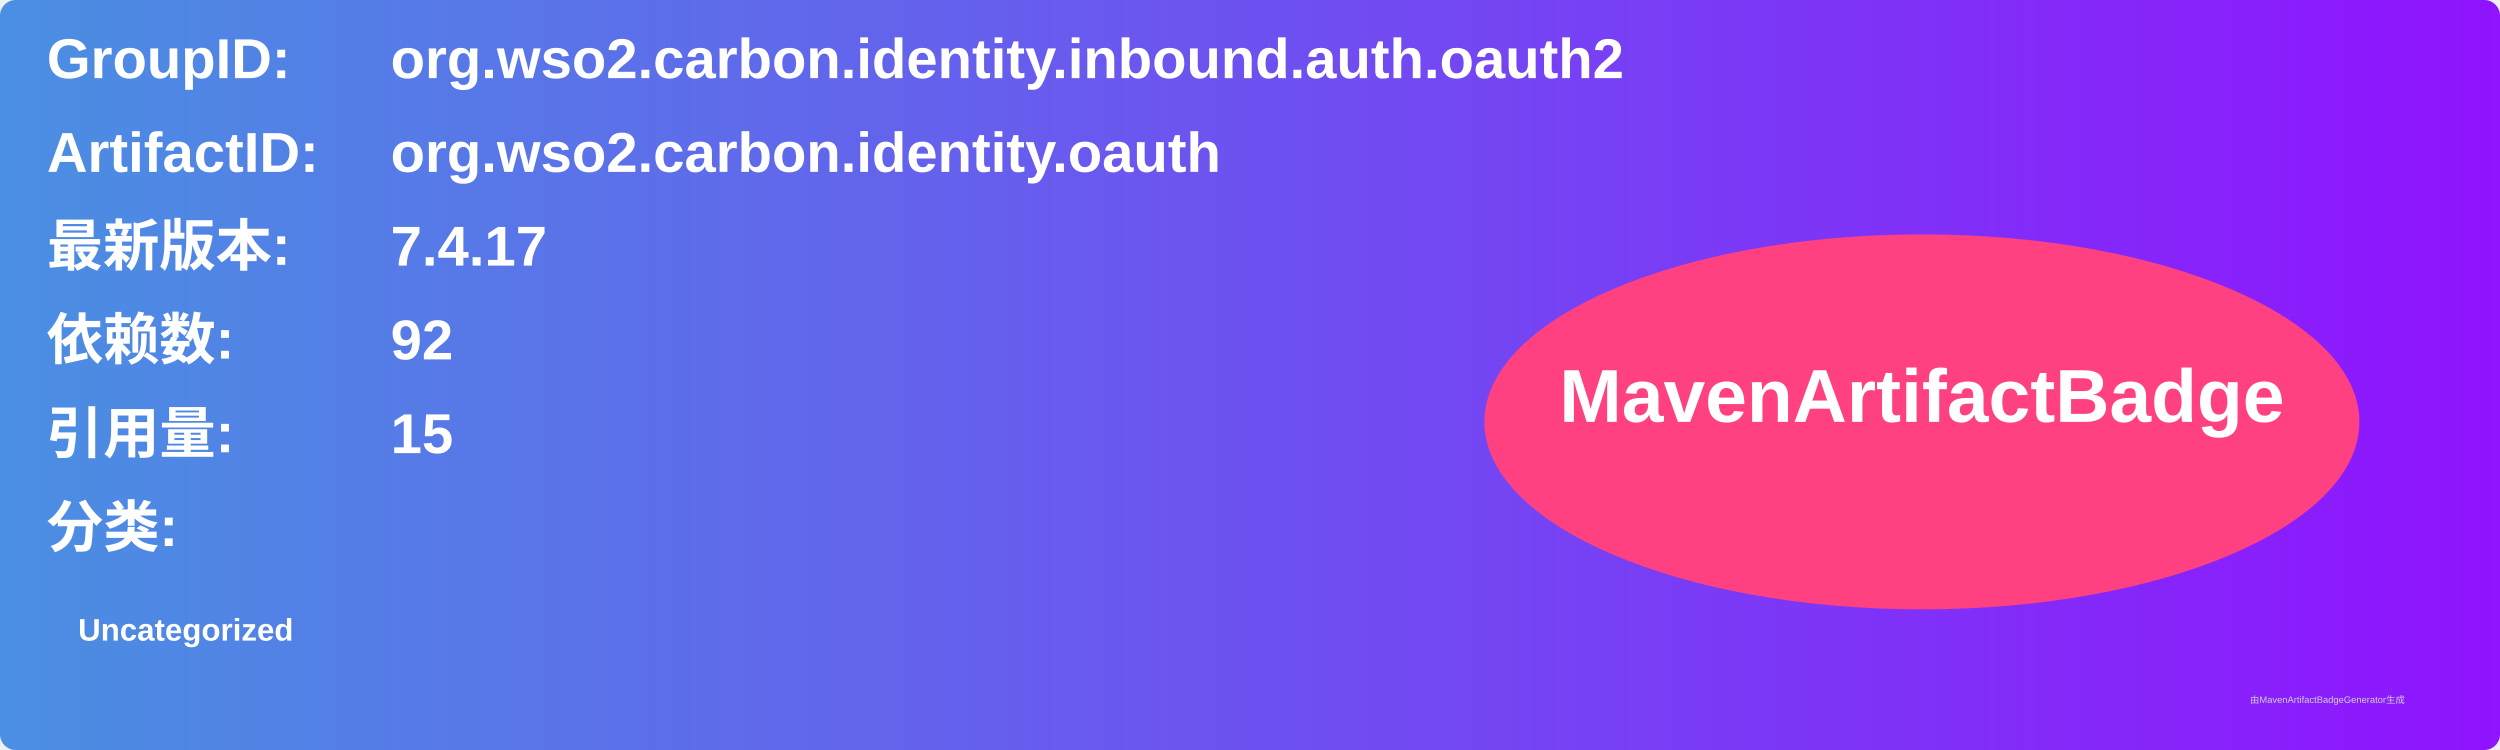
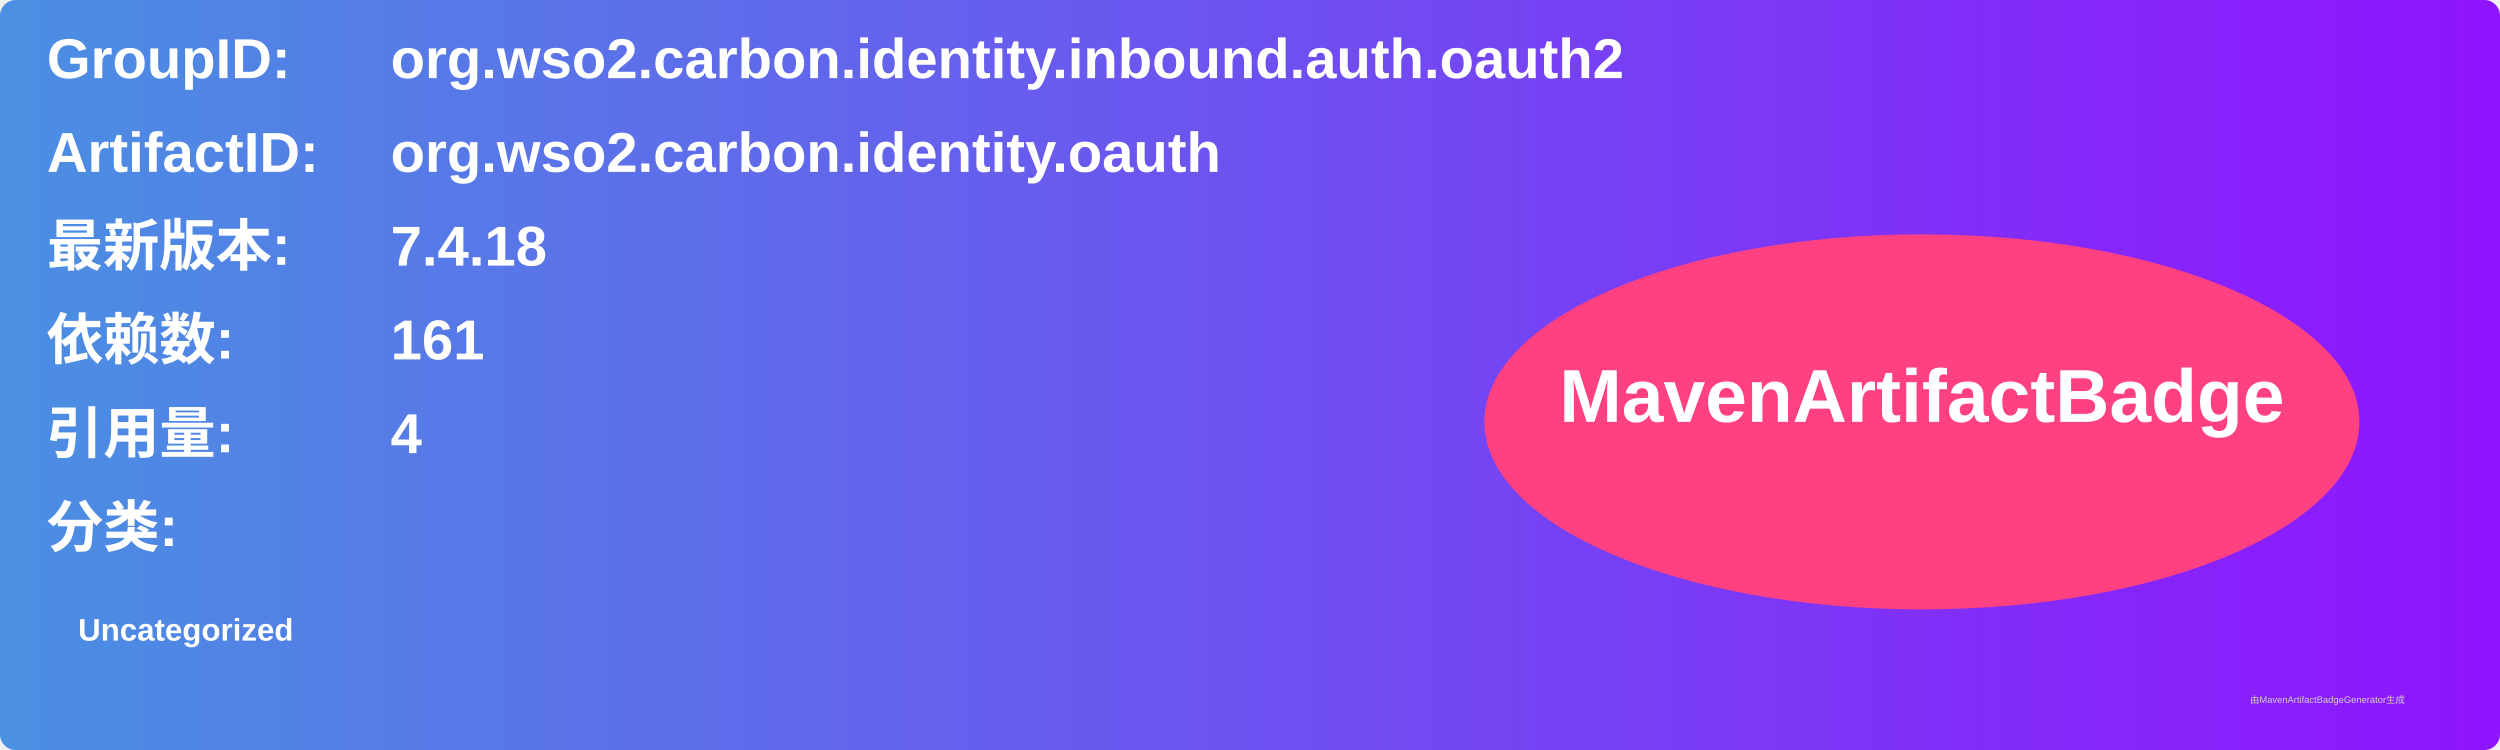
<svg xmlns="http://www.w3.org/2000/svg" width="800" height="240" viewBox="0 0 800 240">
  <linearGradient id="grad" x1="0%" y1="0%" x2="100%" y2="0%">
    <stop offset="0%" stop-color="#4a90e2" />
    <stop offset="100%" stop-color="#9013fe" />
  </linearGradient>
  <rect width="100%" height="100%" rx="5" ry="5" fill="url(#grad)" />
  <g transform="translate(15, 15)">
    <text x="0" y="10" font-family="Arial" font-size="18" fill="white" font-weight="bold" width="260">GroupID:</text>
    <text x="110" y="10" font-family="Arial" font-size="18" fill="white" font-weight="bold" width="460">org.wso2.carbon.identity.inbound.auth.oauth2</text>
    <text x="0" y="40" font-family="Arial" font-size="18" fill="white" font-weight="bold" width="260">ArtifactID:</text>
    <text x="110" y="40" font-family="Arial" font-size="18" fill="white" font-weight="bold" width="460">org.wso2.carbon.identity.oauth</text>
    <text x="0" y="70" font-family="Arial" font-size="18" fill="white" font-weight="bold">最新版本:</text>
    <text x="110" y="70" font-family="Arial" font-size="18" fill="white" font-weight="bold">
-       <tspan font-weight="bold">7.4.17</tspan>
+       <tspan font-weight="bold">7.4.18</tspan>
    </text>
    <text x="0" y="100" font-family="Arial" font-size="18" fill="white" font-weight="bold">依赖数: </text>
    <text x="110" y="100" font-family="Arial" font-size="18" fill="white">
-       <tspan font-weight="bold">92</tspan>
+       <tspan font-weight="bold">161</tspan>
    </text>
    <text x="0" y="130" font-family="Arial" font-size="18" fill="white" font-weight="bold">引用量: </text>
    <text x="110" y="130" font-family="Arial" font-size="18" fill="white">
-       <tspan font-weight="bold">15</tspan>
+       <tspan font-weight="bold">4</tspan>
    </text>
    <text x="0" y="160" font-family="Arial" font-size="18" fill="white" font-weight="bold">分类:</text>
    <text x="10" y="190" font-family="Arial" font-size="10" fill="white">
      <tspan font-weight="bold">Uncategorized</tspan>
    </text>
    <ellipse cx="600" cy="120" rx="140" ry="60" fill="#ff4081" />
    <text x="600" y="120" text-anchor="middle" font-family="Arial" font-size="24" fill="white" font-weight="bold">MavenArtifactBadge</text>
  </g>
  <text x="720" y="225" font-family="Arial" font-size="3" fill="#d0d0d0">由MavenArtifactBadgeGenerator生成</text>
</svg>
